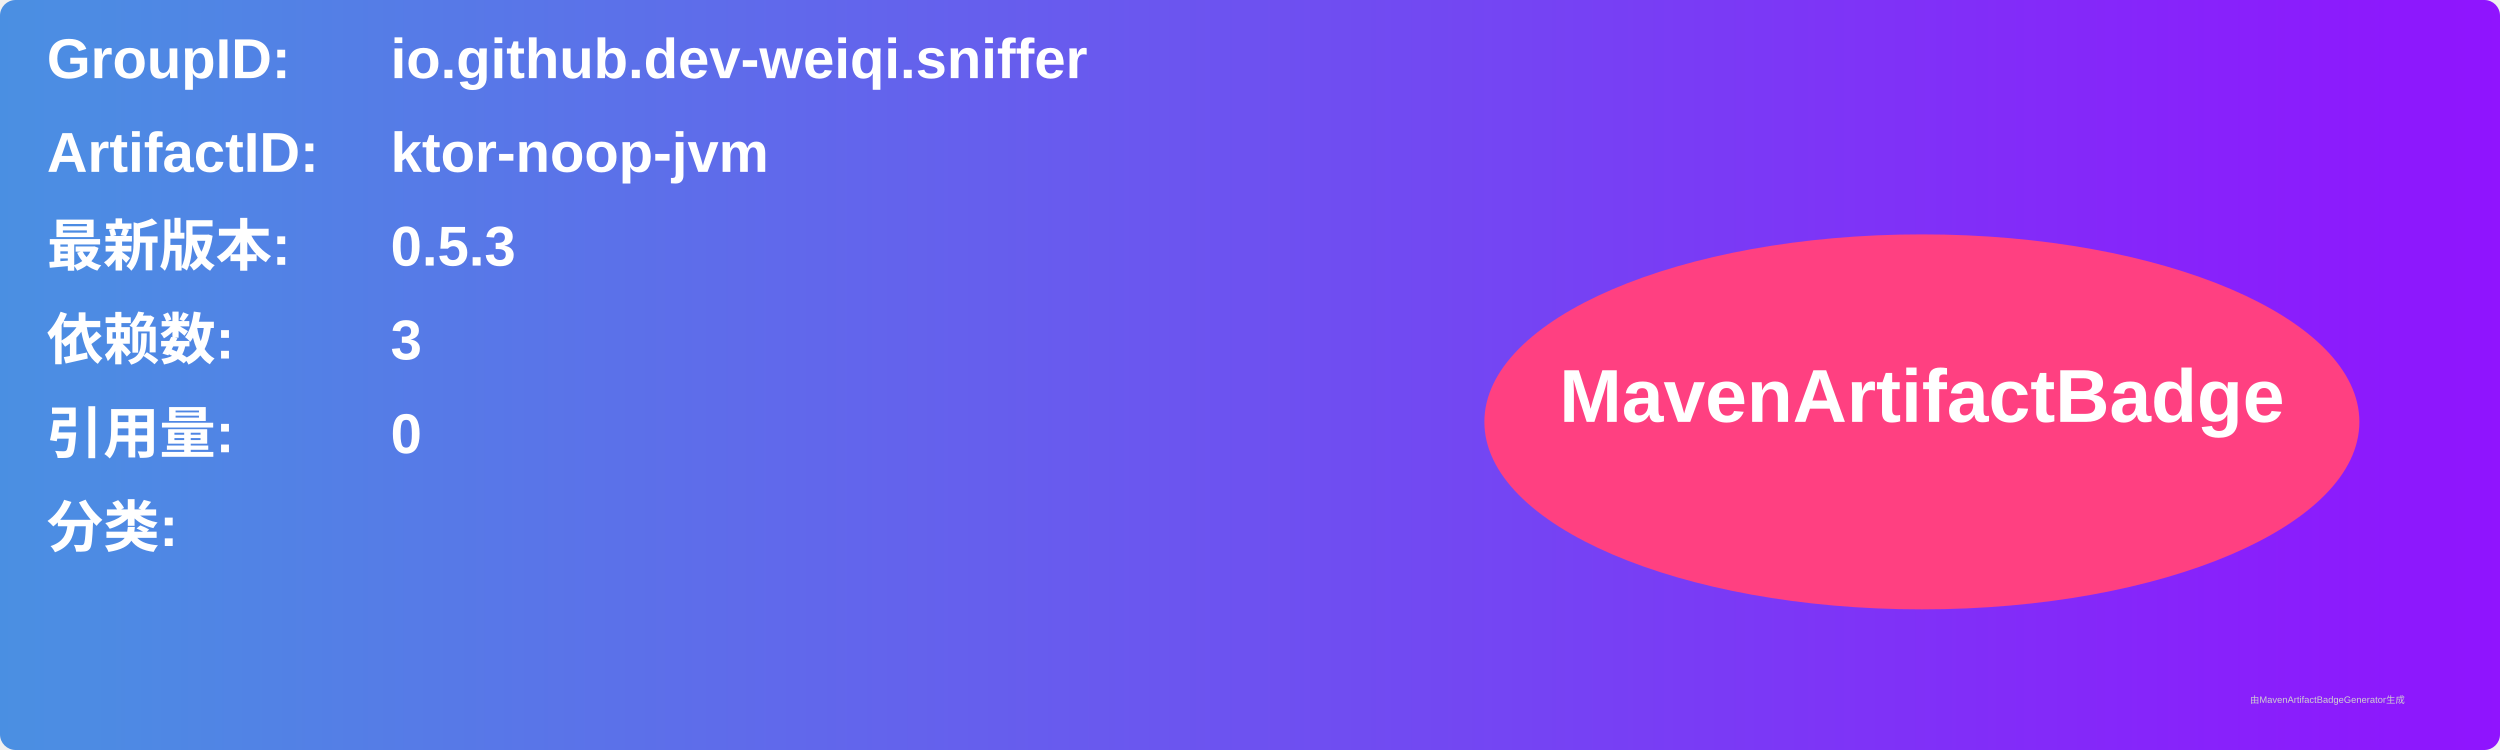
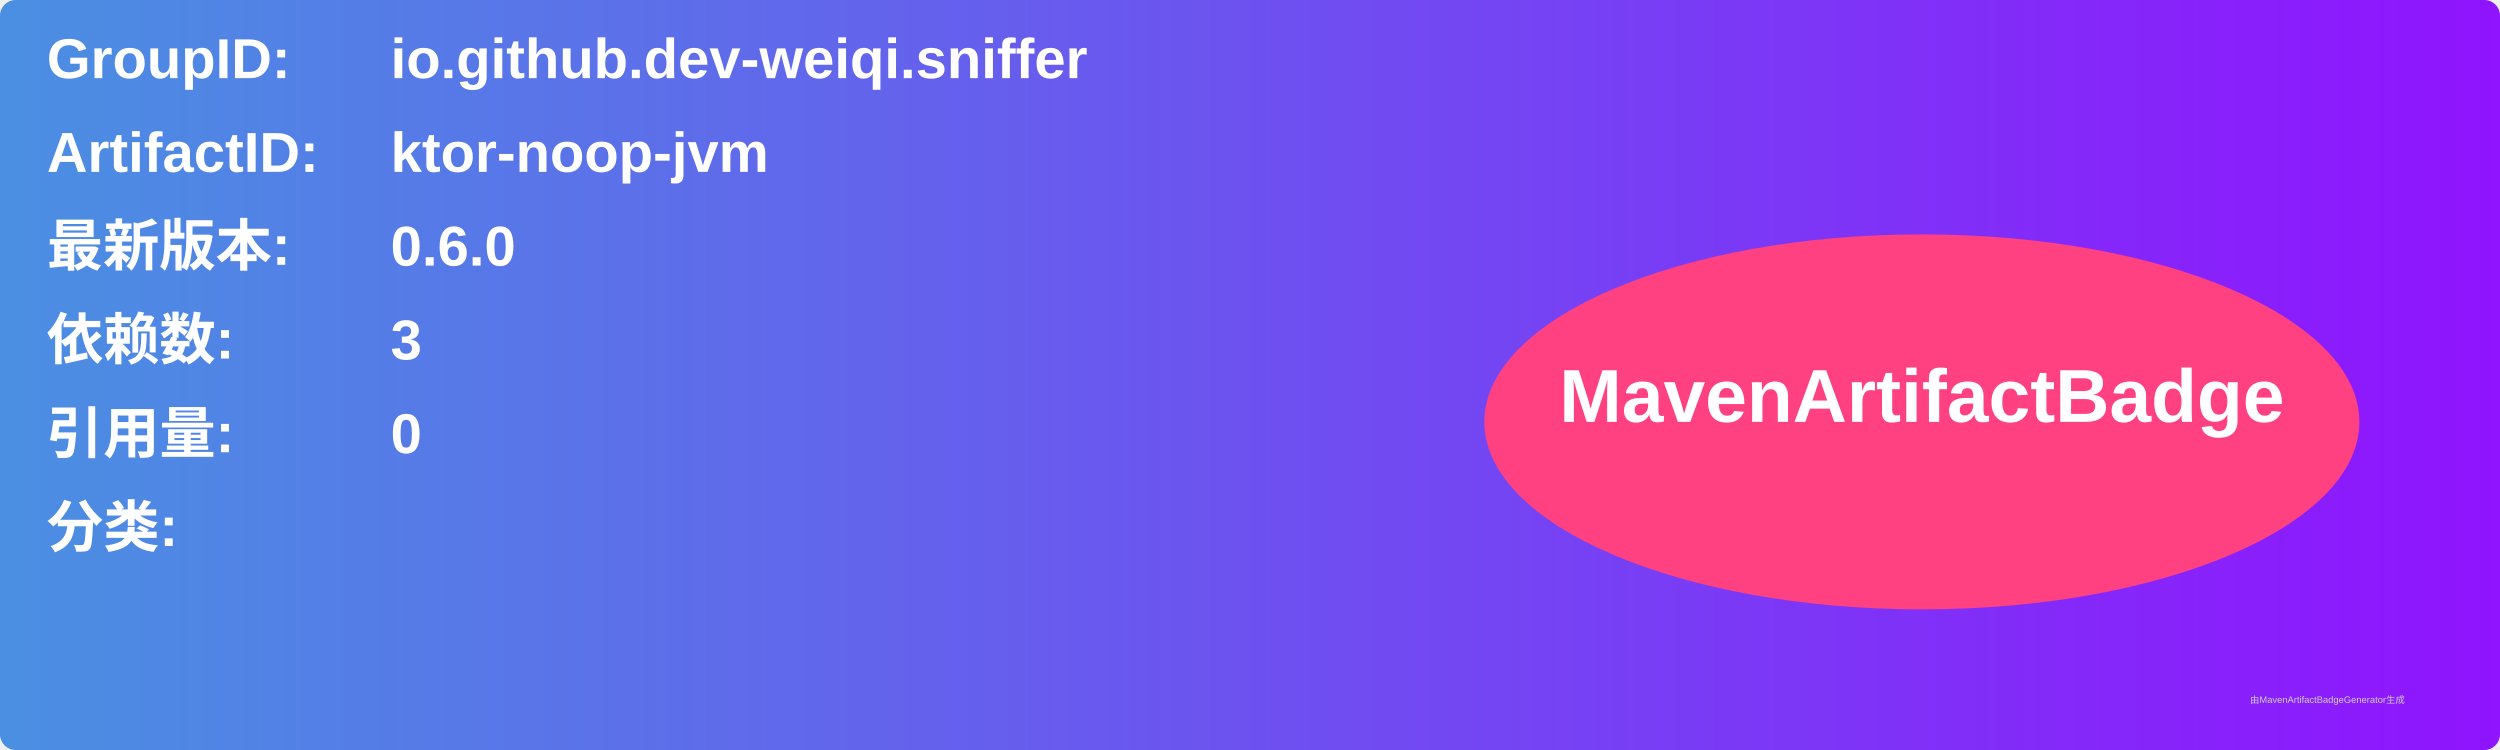
<svg xmlns="http://www.w3.org/2000/svg" width="800" height="240" viewBox="0 0 800 240">
  <linearGradient id="grad" x1="0%" y1="0%" x2="100%" y2="0%">
    <stop offset="0%" stop-color="#4a90e2" />
    <stop offset="100%" stop-color="#9013fe" />
  </linearGradient>
  <rect width="100%" height="100%" rx="5" ry="5" fill="url(#grad)" />
  <g transform="translate(15, 15)">
    <text x="0" y="10" font-family="Arial" font-size="18" fill="white" font-weight="bold" width="260">GroupID:</text>
    <text x="110" y="10" font-family="Arial" font-size="18" fill="white" font-weight="bold" width="460">io.github.dev-weiqi.sniffer</text>
    <text x="0" y="40" font-family="Arial" font-size="18" fill="white" font-weight="bold" width="260">ArtifactID:</text>
    <text x="110" y="40" font-family="Arial" font-size="18" fill="white" font-weight="bold" width="460">ktor-noop-jvm</text>
    <text x="0" y="70" font-family="Arial" font-size="18" fill="white" font-weight="bold">最新版本:</text>
    <text x="110" y="70" font-family="Arial" font-size="18" fill="white" font-weight="bold">
-       <tspan font-weight="bold">0.5.3</tspan>
+       <tspan font-weight="bold">0.6.0</tspan>
    </text>
    <text x="0" y="100" font-family="Arial" font-size="18" fill="white" font-weight="bold">依赖数: </text>
    <text x="110" y="100" font-family="Arial" font-size="18" fill="white">
      <tspan font-weight="bold">3</tspan>
    </text>
    <text x="0" y="130" font-family="Arial" font-size="18" fill="white" font-weight="bold">引用量: </text>
    <text x="110" y="130" font-family="Arial" font-size="18" fill="white">
      <tspan font-weight="bold">0</tspan>
    </text>
    <text x="0" y="160" font-family="Arial" font-size="18" fill="white" font-weight="bold">分类:</text>
    <text x="10" y="190" font-family="Arial" font-size="10" fill="white">
      <tspan font-weight="bold" />
    </text>
    <ellipse cx="600" cy="120" rx="140" ry="60" fill="#ff4081" />
    <text x="600" y="120" text-anchor="middle" font-family="Arial" font-size="24" fill="white" font-weight="bold">MavenArtifactBadge</text>
  </g>
  <text x="720" y="225" font-family="Arial" font-size="3" fill="#d0d0d0">由MavenArtifactBadgeGenerator生成</text>
</svg>
